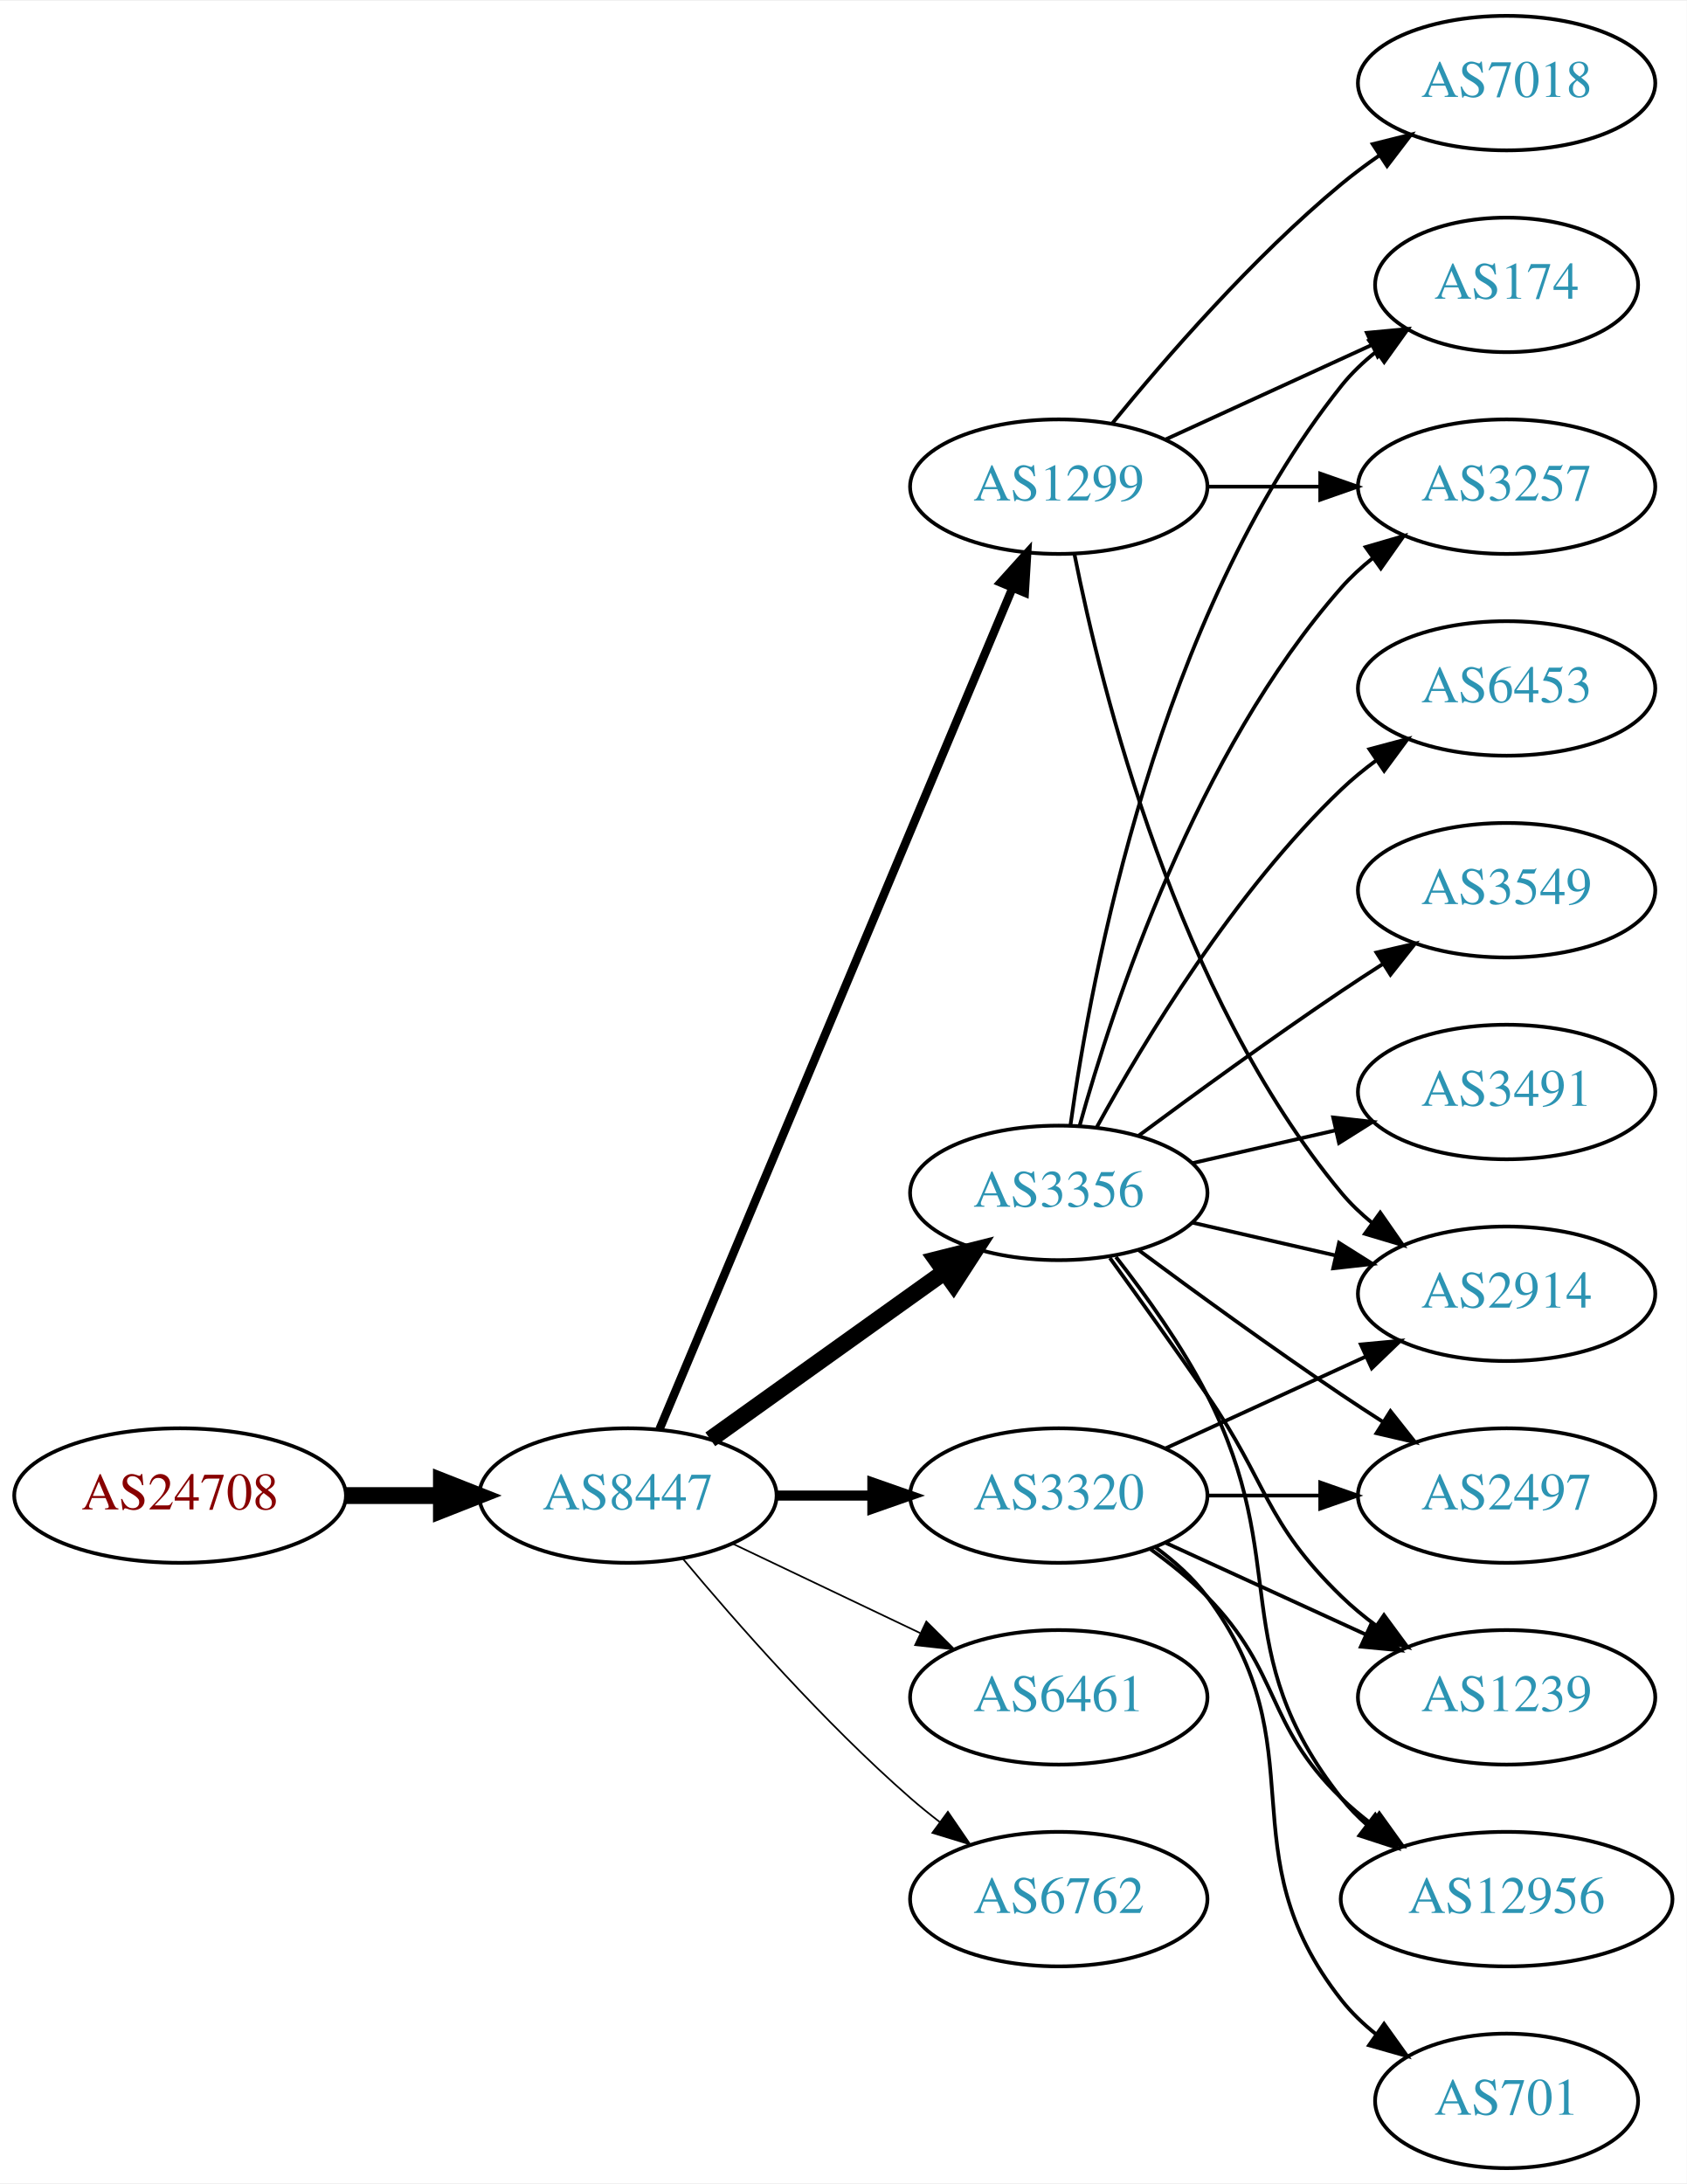
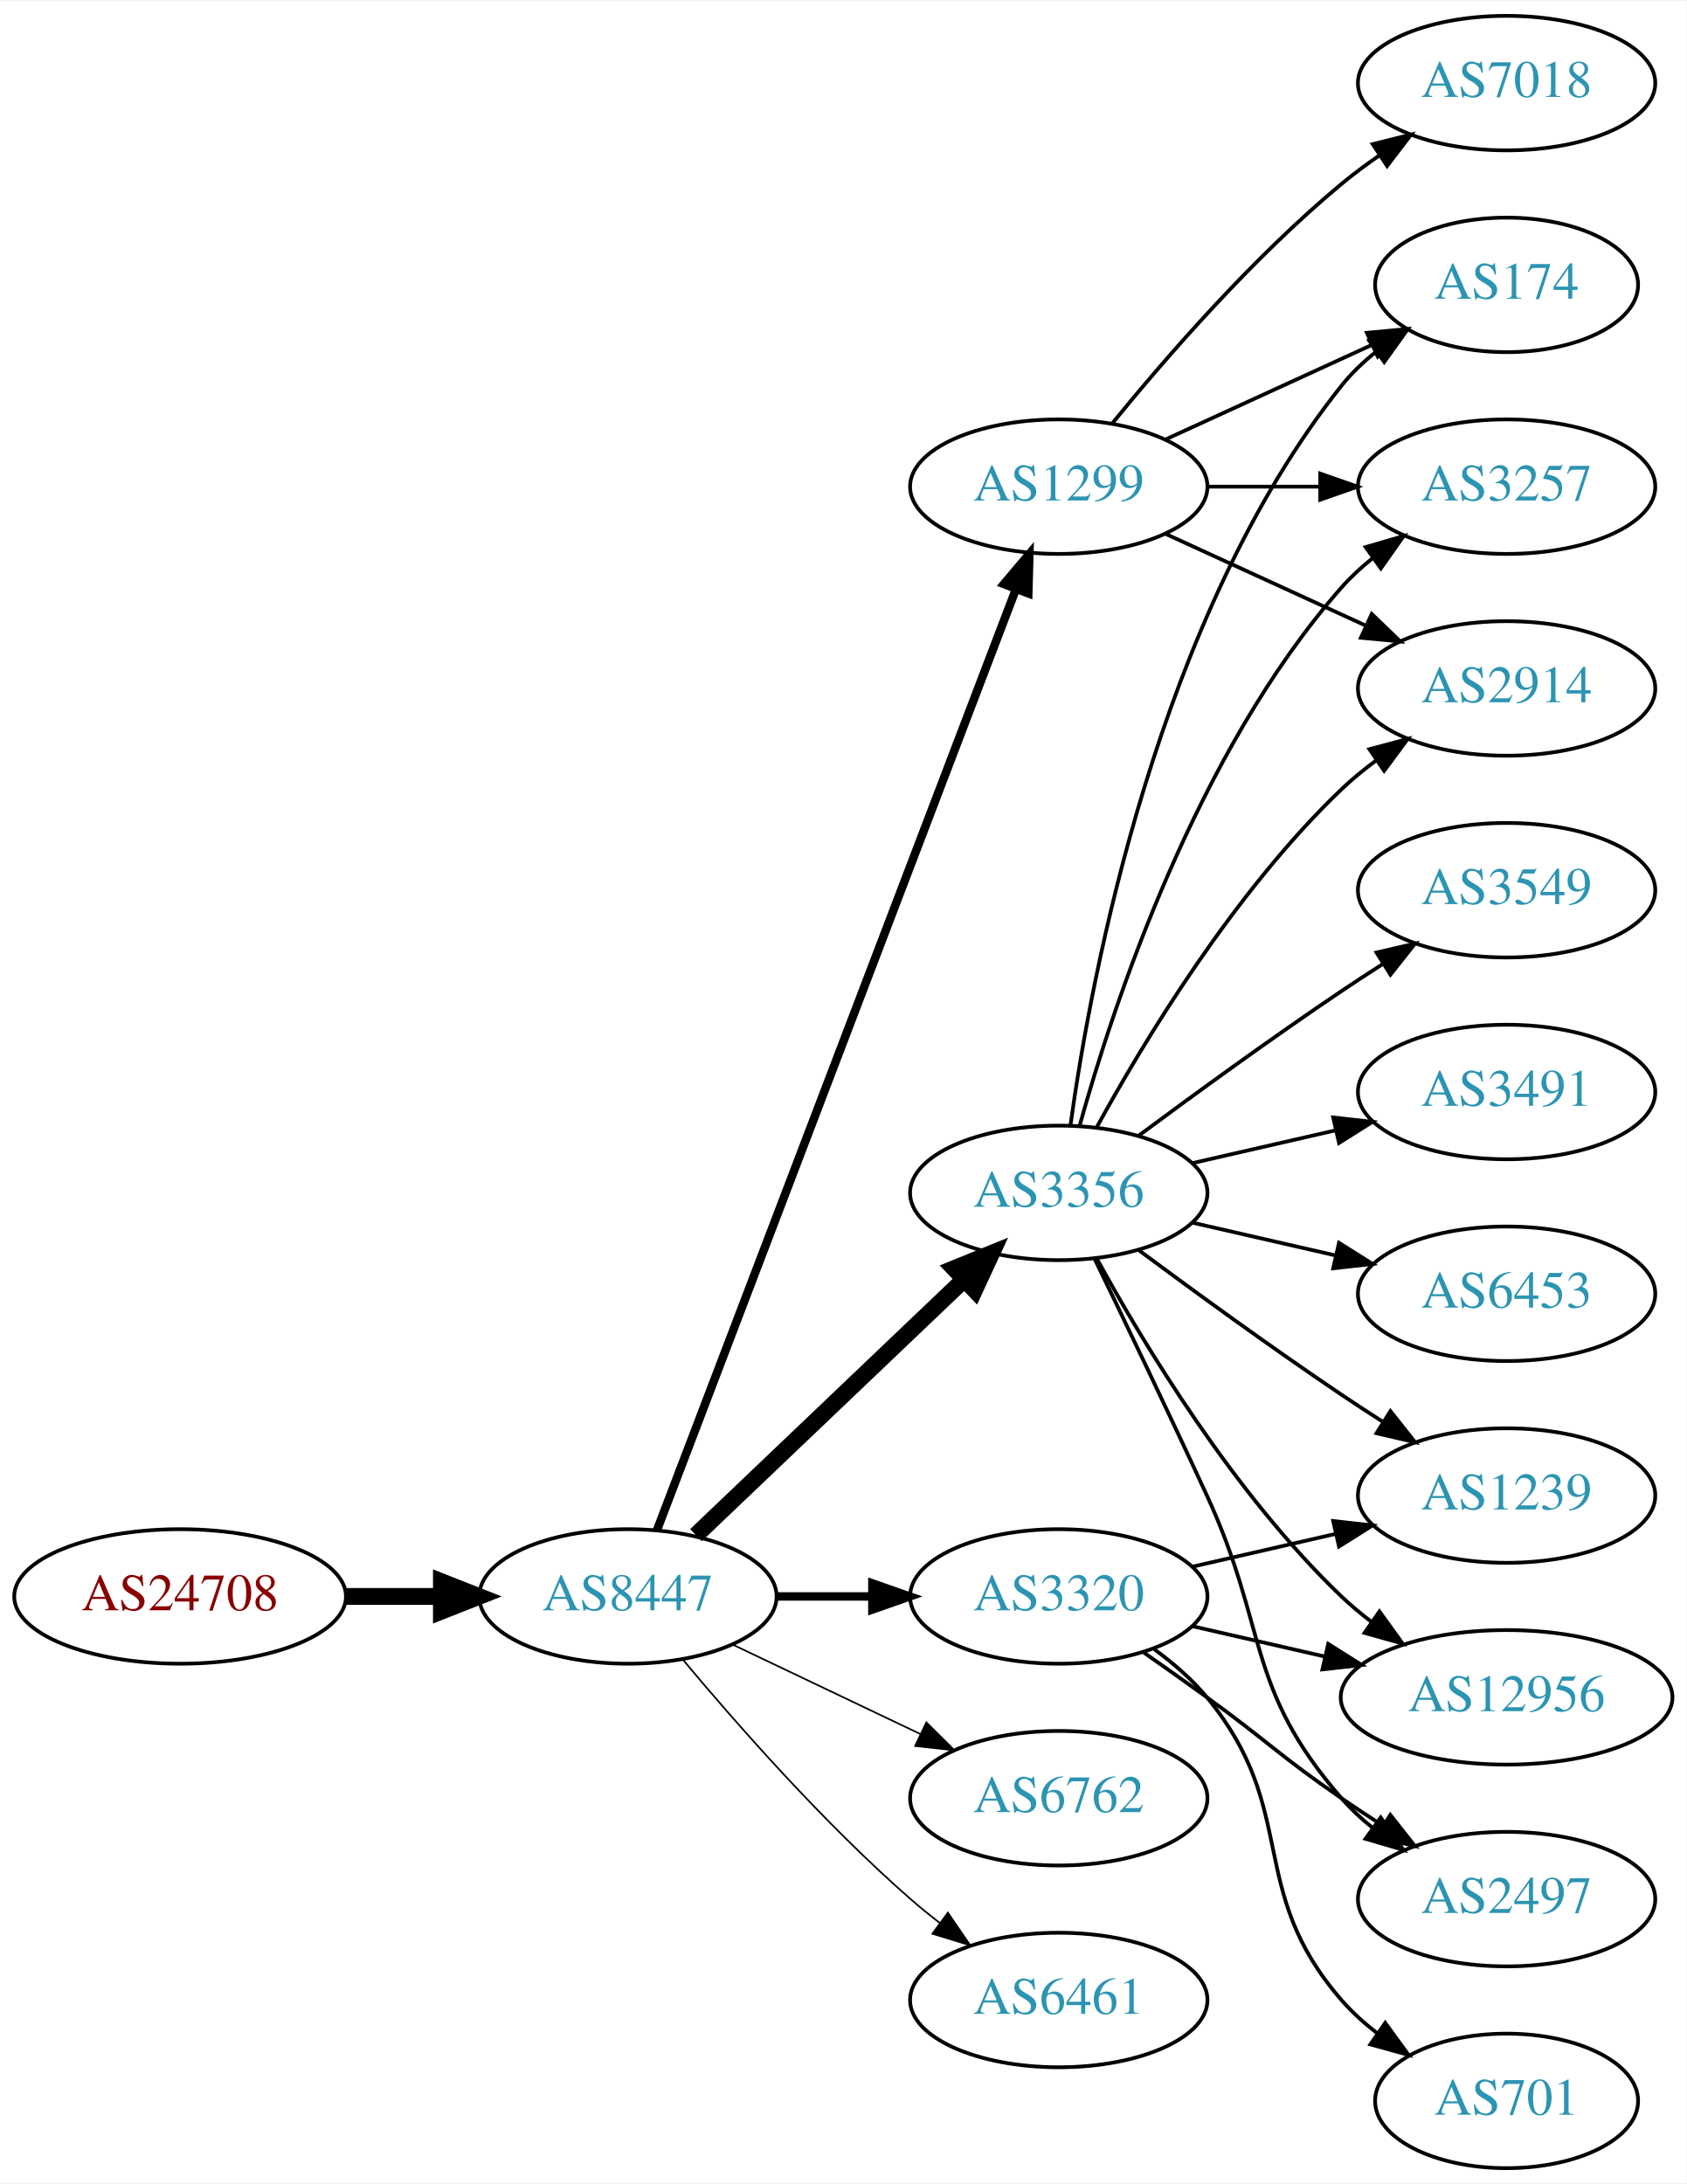
<svg xmlns="http://www.w3.org/2000/svg" xmlns:xlink="http://www.w3.org/1999/xlink" width="451pt" height="584pt" viewBox="0.00 0.00 451.37 584.00">
  <g id="graph0" class="graph" transform="scale(1 1) rotate(0) translate(4 580)">
    <polygon fill="white" stroke="none" points="-4,4 -4,-580 447.37,-580 447.37,4 -4,4" />
    <g id="node1" class="node">
      <g id="a_node1">
        <a xlink:href="/asn/24708" xlink:title="AS24708 ~ GRZ IT Center GmbH [AT]">
-           <ellipse fill="#ffffff" stroke="black" cx="44.196" cy="-180" rx="44.393" ry="18" />
-           <text text-anchor="middle" x="44.196" y="-176.3" font-family="Times,serif" font-size="14.00" fill="#880000">AS24708</text>
+           <ellipse fill="#ffffff" stroke="black" cx="44.196" cy="-153" rx="44.393" ry="18" />
+           <text text-anchor="middle" x="44.196" y="-149.3" font-family="Times,serif" font-size="14.00" fill="#880000">AS24708</text>
        </a>
      </g>
    </g>
    <g id="node2" class="node">
      <g id="a_node2">
        <a xlink:href="/asn/8447" xlink:title="AS8447 ~ A1 Telekom Austria AG [AT]">
-           <ellipse fill="#ffffff" stroke="black" cx="164.039" cy="-180" rx="39.794" ry="18" />
-           <text text-anchor="middle" x="164.039" y="-176.3" font-family="Times,serif" font-size="14.00" fill="#2c94b3">AS8447</text>
+           <ellipse fill="#ffffff" stroke="black" cx="164.039" cy="-153" rx="39.794" ry="18" />
+           <text text-anchor="middle" x="164.039" y="-149.3" font-family="Times,serif" font-size="14.00" fill="#2c94b3">AS8447</text>
        </a>
      </g>
    </g>
    <g id="edge1" class="edge">
-       <path fill="none" stroke="black" stroke-width="4.5" d="M88.407,-180C96.72,-180 105.482,-180 113.965,-180" />
-       <polygon fill="black" stroke="black" stroke-width="4.5" points="114.123,-183.938 124.123,-180 114.123,-176.063 114.123,-183.938" />
+       <path fill="none" stroke="black" stroke-width="4.5" d="M88.407,-153C96.72,-153 105.482,-153 113.965,-153" />
+       <polygon fill="black" stroke="black" stroke-width="4.5" points="114.123,-156.938 124.123,-153 114.123,-149.063 114.123,-156.938" />
    </g>
    <g id="node3" class="node">
      <g id="a_node3">
        <a xlink:href="/asn/1299" xlink:title="AS1299 ~ Telia Carrier [EU]">
          <ellipse fill="#ffffff" stroke="black" cx="279.332" cy="-450" rx="39.794" ry="18" />
          <text text-anchor="middle" x="279.332" y="-446.3" font-family="Times,serif" font-size="14.00" fill="#2c94b3">AS1299</text>
        </a>
      </g>
    </g>
    <g id="edge2" class="edge">
-       <path fill="none" stroke="black" stroke-width="2.25" d="M172.472,-197.715C191.797,-243.771 243.72,-367.514 266.893,-422.739" />
-       <polygon fill="black" stroke="black" stroke-width="2.25" points="263.774,-424.352 270.871,-432.219 270.229,-421.644 263.774,-424.352" />
+       <path fill="none" stroke="black" stroke-width="2.25" d="M171.786,-170.689C190.79,-220.507 244.86,-362.254 267.817,-422.436" />
+       <polygon fill="black" stroke="black" stroke-width="2.25" points="264.642,-423.932 271.476,-432.028 271.182,-421.437 264.642,-423.932" />
    </g>
    <g id="node4" class="node">
      <g id="a_node4">
        <a xlink:href="/asn/3356" xlink:title="AS3356 ~ Level 3 Parent, LLC [US]">
          <ellipse fill="#ffffff" stroke="black" cx="279.332" cy="-261" rx="39.794" ry="18" />
          <text text-anchor="middle" x="279.332" y="-257.3" font-family="Times,serif" font-size="14.00" fill="#2c94b3">AS3356</text>
        </a>
      </g>
    </g>
    <g id="edge3" class="edge">
-       <path fill="none" stroke="black" stroke-width="4.5" d="M186.083,-195.046C203.697,-207.639 229.036,-225.755 248.701,-239.816" />
-       <polygon fill="black" stroke="black" stroke-width="4.5" points="246.591,-243.147 257.016,-245.76 251.171,-236.741 246.591,-243.147" />
+       <path fill="none" stroke="black" stroke-width="4.5" d="M182.245,-169.403C201.321,-187.587 232.241,-217.063 253.838,-237.651" />
+       <polygon fill="black" stroke="black" stroke-width="4.5" points="251.379,-240.747 261.334,-244.797 256.813,-235.047 251.379,-240.747" />
    </g>
    <g id="node5" class="node">
      <g id="a_node5">
-         <a xlink:href="/asn/3320" xlink:title="AS3320 ~ DTAG [DE]">
-           <ellipse fill="#ffffff" stroke="black" cx="279.332" cy="-180" rx="39.794" ry="18" />
-           <text text-anchor="middle" x="279.332" y="-176.3" font-family="Times,serif" font-size="14.00" fill="#2c94b3">AS3320</text>
+         <a xlink:href="/asn/6762" xlink:title="AS6762 ~ TELECOM ITALIA SPARKLE S.p.A. [IT]">
+           <ellipse fill="#ffffff" stroke="black" cx="279.332" cy="-99" rx="39.794" ry="18" />
+           <text text-anchor="middle" x="279.332" y="-95.3" font-family="Times,serif" font-size="14.00" fill="#2c94b3">AS6762</text>
        </a>
      </g>
    </g>
    <g id="edge4" class="edge">
-       <path fill="none" stroke="black" stroke-width="2.7" d="M203.711,-180C211.914,-180 220.678,-180 229.21,-180" />
-       <polygon fill="black" stroke="black" stroke-width="2.7" points="229.449,-183.5 239.449,-180 229.449,-176.5 229.449,-183.5" />
+       <path fill="none" stroke="black" stroke-width="0.45" d="M192.175,-140.066C207.169,-132.919 225.99,-123.948 242.213,-116.215" />
+       <polygon fill="black" stroke="black" stroke-width="0.45" points="243.895,-119.291 251.417,-111.829 240.884,-112.972 243.895,-119.291" />
    </g>
    <g id="node6" class="node">
      <g id="a_node6">
-         <a xlink:href="/asn/6461" xlink:title="AS6461 ~ Zayo Bandwidth [US]">
-           <ellipse fill="#ffffff" stroke="black" cx="279.332" cy="-126" rx="39.794" ry="18" />
-           <text text-anchor="middle" x="279.332" y="-122.3" font-family="Times,serif" font-size="14.00" fill="#2c94b3">AS6461</text>
+         <a xlink:href="/asn/3320" xlink:title="AS3320 ~ DTAG [DE]">
+           <ellipse fill="#ffffff" stroke="black" cx="279.332" cy="-153" rx="39.794" ry="18" />
+           <text text-anchor="middle" x="279.332" y="-149.3" font-family="Times,serif" font-size="14.00" fill="#2c94b3">AS3320</text>
        </a>
      </g>
    </g>
    <g id="edge5" class="edge">
-       <path fill="none" stroke="black" stroke-width="0.45" d="M192.175,-167.066C207.169,-159.919 225.99,-150.948 242.213,-143.215" />
-       <polygon fill="black" stroke="black" stroke-width="0.45" points="243.895,-146.291 251.417,-138.829 240.884,-139.972 243.895,-146.291" />
+       <path fill="none" stroke="black" stroke-width="2.25" d="M203.711,-153C211.914,-153 220.678,-153 229.21,-153" />
+       <polygon fill="black" stroke="black" stroke-width="2.25" points="229.449,-156.5 239.449,-153 229.449,-149.5 229.449,-156.5" />
    </g>
    <g id="node7" class="node">
      <g id="a_node7">
-         <a xlink:href="/asn/6762" xlink:title="AS6762 ~ TELECOM ITALIA SPARKLE S.p.A. [IT]">
-           <ellipse fill="#ffffff" stroke="black" cx="279.332" cy="-72" rx="39.794" ry="18" />
-           <text text-anchor="middle" x="279.332" y="-68.3" font-family="Times,serif" font-size="14.00" fill="#2c94b3">AS6762</text>
+         <a xlink:href="/asn/6461" xlink:title="AS6461 ~ Zayo Bandwidth [US]">
+           <ellipse fill="#ffffff" stroke="black" cx="279.332" cy="-45" rx="39.794" ry="18" />
+           <text text-anchor="middle" x="279.332" y="-41.3" font-family="Times,serif" font-size="14.00" fill="#2c94b3">AS6461</text>
        </a>
      </g>
    </g>
    <g id="edge6" class="edge">
-       <path fill="none" stroke="black" stroke-width="0.45" d="M178.669,-163.183C192.951,-146.071 216.498,-119.255 239.685,-99 242.151,-96.846 244.789,-94.706 247.487,-92.628" />
-       <polygon fill="black" stroke="black" stroke-width="0.45" points="249.66,-95.375 255.641,-86.63 245.512,-89.736 249.66,-95.375" />
+       <path fill="none" stroke="black" stroke-width="0.45" d="M178.669,-136.183C192.951,-119.071 216.498,-92.255 239.685,-72 242.151,-69.846 244.789,-67.706 247.487,-65.628" />
+       <polygon fill="black" stroke="black" stroke-width="0.45" points="249.66,-68.375 255.641,-59.63 245.512,-62.736 249.66,-68.375" />
    </g>
    <g id="node8" class="node">
      <g id="a_node8">
+         <a xlink:href="/asn/174" xlink:title="AS174 ~ Cogent Communications [US]">
+           <ellipse fill="#ffffff" stroke="black" cx="399.174" cy="-504" rx="35.194" ry="18" />
+           <text text-anchor="middle" x="399.174" y="-500.3" font-family="Times,serif" font-size="14.00" fill="#2c94b3">AS174</text>
+         </a>
+       </g>
+     </g>
+     <g id="edge7" class="edge">
+       <path fill="none" stroke="black" d="M307.96,-462.661C324.377,-470.183 345.358,-479.798 362.955,-487.861" />
+       <polygon fill="black" stroke="black" points="361.783,-491.174 372.332,-492.158 364.7,-484.811 361.783,-491.174" />
+     </g>
+     <g id="node9" class="node">
+       <g id="a_node9">
        <a xlink:href="/asn/3257" xlink:title="AS3257 ~ GTT [DE]">
          <ellipse fill="#ffffff" stroke="black" cx="399.174" cy="-450" rx="39.794" ry="18" />
          <text text-anchor="middle" x="399.174" y="-446.3" font-family="Times,serif" font-size="14.00" fill="#2c94b3">AS3257</text>
        </a>
      </g>
    </g>
-     <g id="edge22" class="edge">
+     <g id="edge8" class="edge">
      <path fill="none" stroke="black" d="M319.244,-450C328.798,-450 339.147,-450 349.11,-450" />
      <polygon fill="black" stroke="black" points="349.302,-453.5 359.302,-450 349.302,-446.5 349.302,-453.5" />
    </g>
    <g id="node10" class="node">
      <g id="a_node10">
        <a xlink:href="/asn/2914" xlink:title="AS2914 ~ NTT America, Inc. [US]">
-           <ellipse fill="#ffffff" stroke="black" cx="399.174" cy="-234" rx="39.794" ry="18" />
-           <text text-anchor="middle" x="399.174" y="-230.3" font-family="Times,serif" font-size="14.00" fill="#2c94b3">AS2914</text>
-         </a>
-       </g>
-     </g>
-     <g id="edge24" class="edge">
-       <path fill="none" stroke="black" d="M283.53,-431.927C290.694,-395.859 310.968,-313.875 354.978,-261 357.383,-258.111 360.179,-255.437 363.172,-252.987" />
-       <polygon fill="black" stroke="black" points="365.361,-255.723 371.415,-247.027 361.26,-250.05 365.361,-255.723" />
+           <ellipse fill="#ffffff" stroke="black" cx="399.174" cy="-396" rx="39.794" ry="18" />
+           <text text-anchor="middle" x="399.174" y="-392.3" font-family="Times,serif" font-size="14.00" fill="#2c94b3">AS2914</text>
+         </a>
+       </g>
+     </g>
+     <g id="edge9" class="edge">
+       <path fill="none" stroke="black" d="M307.96,-437.339C323.917,-430.027 344.188,-420.739 361.471,-412.819" />
+       <polygon fill="black" stroke="black" points="363.085,-415.929 370.718,-408.581 360.169,-409.565 363.085,-415.929" />
    </g>
    <g id="node11" class="node">
      <g id="a_node11">
-         <a xlink:href="/asn/174" xlink:title="AS174 ~ Cogent Communications [US]">
-           <ellipse fill="#ffffff" stroke="black" cx="399.174" cy="-504" rx="35.194" ry="18" />
-           <text text-anchor="middle" x="399.174" y="-500.3" font-family="Times,serif" font-size="14.00" fill="#2c94b3">AS174</text>
-         </a>
-       </g>
-     </g>
-     <g id="edge23" class="edge">
-       <path fill="none" stroke="black" d="M307.96,-462.661C324.377,-470.183 345.358,-479.798 362.955,-487.861" />
-       <polygon fill="black" stroke="black" points="361.783,-491.174 372.332,-492.158 364.7,-484.811 361.783,-491.174" />
-     </g>
-     <g id="node18" class="node">
-       <g id="a_node18">
        <a xlink:href="/asn/7018" xlink:title="AS7018 ~ AT&amp;T Services, Inc. [US]">
          <ellipse fill="#ffffff" stroke="black" cx="399.174" cy="-558" rx="39.794" ry="18" />
          <text text-anchor="middle" x="399.174" y="-554.3" font-family="Times,serif" font-size="14.00" fill="#2c94b3">AS7018</text>
        </a>
      </g>
    </g>
-     <g id="edge21" class="edge">
+     <g id="edge10" class="edge">
      <path fill="none" stroke="black" d="M293.751,-467.065C307.865,-484.375 331.28,-511.345 354.978,-531 358.194,-533.668 361.695,-536.27 365.265,-538.741" />
      <polygon fill="black" stroke="black" points="363.343,-541.666 373.622,-544.236 367.189,-535.817 363.343,-541.666" />
    </g>
-     <g id="edge7" class="edge">
+     <g id="edge16" class="edge">
+       <path fill="none" stroke="black" d="M282.471,-279.17C287.971,-318.974 305.797,-415.233 354.978,-477 357.643,-480.347 360.843,-483.393 364.281,-486.132" />
+       <polygon fill="black" stroke="black" points="362.398,-489.087 372.595,-491.965 366.419,-483.357 362.398,-489.087" />
+     </g>
+     <g id="edge11" class="edge">
      <path fill="none" stroke="black" d="M284.904,-278.946C293.81,-310.995 316.094,-378.842 354.978,-423 357.462,-425.821 360.312,-428.449 363.337,-430.871" />
      <polygon fill="black" stroke="black" points="361.455,-433.828 371.627,-436.791 365.523,-428.131 361.455,-433.828" />
    </g>
-     <g id="node9" class="node">
-       <g id="a_node9">
+     <g id="edge14" class="edge">
+       <path fill="none" stroke="black" d="M289.573,-278.713C302.118,-301.561 326.295,-341.611 354.978,-369 357.846,-371.739 361.035,-374.347 364.344,-376.785" />
+       <polygon fill="black" stroke="black" points="362.468,-379.742 372.704,-382.477 366.407,-373.956 362.468,-379.742" />
+     </g>
+     <g id="node12" class="node">
+       <g id="a_node12">
        <a xlink:href="/asn/3549" xlink:title="AS3549 ~ Level 3 Parent, LLC [US]">
          <ellipse fill="#ffffff" stroke="black" cx="399.174" cy="-342" rx="39.794" ry="18" />
          <text text-anchor="middle" x="399.174" y="-338.3" font-family="Times,serif" font-size="14.00" fill="#2c94b3">AS3549</text>
        </a>
      </g>
    </g>
-     <g id="edge8" class="edge">
+     <g id="edge12" class="edge">
      <path fill="none" stroke="black" d="M300.662,-276.277C315.524,-287.304 336.269,-302.407 354.978,-315 358.527,-317.389 362.277,-319.839 366.026,-322.242" />
      <polygon fill="black" stroke="black" points="364.352,-325.325 374.674,-327.712 368.094,-319.409 364.352,-325.325" />
    </g>
-     <g id="edge9" class="edge">
-       <path fill="none" stroke="black" d="M315.051,-253.045C327.051,-250.296 340.672,-247.175 353.364,-244.267" />
-       <polygon fill="black" stroke="black" points="354.33,-247.636 363.296,-241.991 352.767,-240.813 354.33,-247.636" />
-     </g>
-     <g id="edge10" class="edge">
-       <path fill="none" stroke="black" d="M282.471,-279.17C287.971,-318.974 305.797,-415.233 354.978,-477 357.643,-480.347 360.843,-483.393 364.281,-486.132" />
-       <polygon fill="black" stroke="black" points="362.398,-489.087 372.595,-491.965 366.419,-483.357 362.398,-489.087" />
-     </g>
-     <g id="node12" class="node">
-       <g id="a_node12">
-         <a xlink:href="/asn/2497" xlink:title="AS2497 ~ Internet Initiative Japan Inc. [JP]">
-           <ellipse fill="#ffffff" stroke="black" cx="399.174" cy="-180" rx="39.794" ry="18" />
-           <text text-anchor="middle" x="399.174" y="-176.3" font-family="Times,serif" font-size="14.00" fill="#2c94b3">AS2497</text>
-         </a>
-       </g>
-     </g>
-     <g id="edge11" class="edge">
-       <path fill="none" stroke="black" d="M300.662,-245.723C315.524,-234.696 336.269,-219.593 354.978,-207 358.527,-204.611 362.277,-202.161 366.026,-199.758" />
-       <polygon fill="black" stroke="black" points="368.094,-202.591 374.674,-194.288 364.352,-196.675 368.094,-202.591" />
-     </g>
    <g id="node13" class="node">
      <g id="a_node13">
-         <a xlink:href="/asn/1239" xlink:title="AS1239 ~ Sprint [US]">
-           <ellipse fill="#ffffff" stroke="black" cx="399.174" cy="-126" rx="39.794" ry="18" />
-           <text text-anchor="middle" x="399.174" y="-122.3" font-family="Times,serif" font-size="14.00" fill="#2c94b3">AS1239</text>
-         </a>
-       </g>
-     </g>
-     <g id="edge12" class="edge">
-       <path fill="none" stroke="black" d="M293.011,-243.594C300.626,-233.063 310.459,-219.33 318.978,-207 335.374,-183.269 334.285,-173.094 354.978,-153 357.823,-150.237 360.997,-147.614 364.297,-145.166" />
-       <polygon fill="black" stroke="black" points="366.363,-147.994 372.645,-139.462 362.414,-142.214 366.363,-147.994" />
-     </g>
-     <g id="node14" class="node">
-       <g id="a_node14">
        <a xlink:href="/asn/3491" xlink:title="AS3491 ~ PCCW Global, Inc. [US]">
          <ellipse fill="#ffffff" stroke="black" cx="399.174" cy="-288" rx="39.794" ry="18" />
          <text text-anchor="middle" x="399.174" y="-284.3" font-family="Times,serif" font-size="14.00" fill="#2c94b3">AS3491</text>
        </a>
      </g>
    </g>
    <g id="edge13" class="edge">
      <path fill="none" stroke="black" d="M315.051,-268.955C327.051,-271.704 340.672,-274.825 353.364,-277.733" />
      <polygon fill="black" stroke="black" points="352.767,-281.187 363.296,-280.009 354.33,-274.364 352.767,-281.187" />
    </g>
+     <g id="node14" class="node">
+       <g id="a_node14">
+         <a xlink:href="/asn/6453" xlink:title="AS6453 ~ TATA COMMUNICATIONS (AMERICA) INC [US]">
+           <ellipse fill="#ffffff" stroke="black" cx="399.174" cy="-234" rx="39.794" ry="18" />
+           <text text-anchor="middle" x="399.174" y="-230.3" font-family="Times,serif" font-size="14.00" fill="#2c94b3">AS6453</text>
+         </a>
+       </g>
+     </g>
+     <g id="edge15" class="edge">
+       <path fill="none" stroke="black" d="M315.051,-253.045C327.051,-250.296 340.672,-247.175 353.364,-244.267" />
+       <polygon fill="black" stroke="black" points="354.33,-247.636 363.296,-241.991 352.767,-240.813 354.33,-247.636" />
+     </g>
    <g id="node15" class="node">
      <g id="a_node15">
-         <a xlink:href="/asn/12956" xlink:title="AS12956 ~ TELXIUS [ES]">
-           <ellipse fill="#ffffff" stroke="black" cx="399.174" cy="-72" rx="44.393" ry="18" />
-           <text text-anchor="middle" x="399.174" y="-68.3" font-family="Times,serif" font-size="14.00" fill="#2c94b3">AS12956</text>
-         </a>
-       </g>
-     </g>
-     <g id="edge14" class="edge">
-       <path fill="none" stroke="black" d="M294.628,-243.86C302.614,-233.647 312.276,-220.147 318.978,-207 341.958,-161.923 323.679,-138.754 354.978,-99 357.002,-96.429 359.344,-94.037 361.868,-91.826" />
-       <polygon fill="black" stroke="black" points="364.025,-94.584 369.858,-85.739 359.782,-89.016 364.025,-94.584" />
+         <a xlink:href="/asn/1239" xlink:title="AS1239 ~ Sprint [US]">
+           <ellipse fill="#ffffff" stroke="black" cx="399.174" cy="-180" rx="39.794" ry="18" />
+           <text text-anchor="middle" x="399.174" y="-176.3" font-family="Times,serif" font-size="14.00" fill="#2c94b3">AS1239</text>
+         </a>
+       </g>
+     </g>
+     <g id="edge17" class="edge">
+       <path fill="none" stroke="black" d="M300.662,-245.723C315.524,-234.696 336.269,-219.593 354.978,-207 358.527,-204.611 362.277,-202.161 366.026,-199.758" />
+       <polygon fill="black" stroke="black" points="368.094,-202.591 374.674,-194.288 364.352,-196.675 368.094,-202.591" />
    </g>
    <g id="node16" class="node">
      <g id="a_node16">
-         <a xlink:href="/asn/6453" xlink:title="AS6453 ~ TATA COMMUNICATIONS (AMERICA) INC [US]">
-           <ellipse fill="#ffffff" stroke="black" cx="399.174" cy="-396" rx="39.794" ry="18" />
-           <text text-anchor="middle" x="399.174" y="-392.3" font-family="Times,serif" font-size="14.00" fill="#2c94b3">AS6453</text>
-         </a>
-       </g>
-     </g>
-     <g id="edge15" class="edge">
-       <path fill="none" stroke="black" d="M289.573,-278.713C302.118,-301.561 326.295,-341.611 354.978,-369 357.846,-371.739 361.035,-374.347 364.344,-376.785" />
-       <polygon fill="black" stroke="black" points="362.468,-379.742 372.704,-382.477 366.407,-373.956 362.468,-379.742" />
+         <a xlink:href="/asn/12956" xlink:title="AS12956 ~ TELXIUS [ES]">
+           <ellipse fill="#ffffff" stroke="black" cx="399.174" cy="-126" rx="44.393" ry="18" />
+           <text text-anchor="middle" x="399.174" y="-122.3" font-family="Times,serif" font-size="14.00" fill="#2c94b3">AS12956</text>
+         </a>
+       </g>
    </g>
    <g id="edge18" class="edge">
-       <path fill="none" stroke="black" d="M307.96,-192.661C323.917,-199.973 344.188,-209.261 361.471,-217.181" />
-       <polygon fill="black" stroke="black" points="360.169,-220.435 370.718,-221.419 363.085,-214.071 360.169,-220.435" />
-     </g>
-     <g id="edge20" class="edge">
-       <path fill="none" stroke="black" d="M319.244,-180C328.798,-180 339.147,-180 349.11,-180" />
-       <polygon fill="black" stroke="black" points="349.302,-183.5 359.302,-180 349.302,-176.5 349.302,-183.5" />
-     </g>
-     <g id="edge17" class="edge">
-       <path fill="none" stroke="black" d="M307.96,-167.339C323.917,-160.027 344.188,-150.739 361.471,-142.819" />
-       <polygon fill="black" stroke="black" points="363.085,-145.929 370.718,-138.581 360.169,-139.565 363.085,-145.929" />
-     </g>
-     <g id="edge19" class="edge">
-       <path fill="none" stroke="black" d="M303.926,-165.611C309.182,-161.852 314.513,-157.563 318.978,-153 339.151,-132.383 334.285,-119.094 354.978,-99 357.464,-96.586 360.202,-94.278 363.055,-92.1" />
-       <polygon fill="black" stroke="black" points="365.11,-94.934 371.291,-86.329 361.092,-89.202 365.11,-94.934" />
+       <path fill="none" stroke="black" d="M289.573,-243.287C302.118,-220.439 326.295,-180.389 354.978,-153 357.485,-150.607 360.236,-148.313 363.098,-146.145" />
+       <polygon fill="black" stroke="black" points="365.15,-148.982 371.349,-140.39 361.145,-143.241 365.15,-148.982" />
    </g>
    <g id="node17" class="node">
      <g id="a_node17">
+         <a xlink:href="/asn/2497" xlink:title="AS2497 ~ Internet Initiative Japan Inc. [JP]">
+           <ellipse fill="#ffffff" stroke="black" cx="399.174" cy="-72" rx="39.794" ry="18" />
+           <text text-anchor="middle" x="399.174" y="-68.3" font-family="Times,serif" font-size="14.00" fill="#2c94b3">AS2497</text>
+         </a>
+       </g>
+     </g>
+     <g id="edge19" class="edge">
+       <path fill="none" stroke="black" d="M288.913,-243.367C296.837,-227.002 308.873,-201.935 318.978,-180 335.462,-144.219 329.144,-128.742 354.978,-99 357.443,-96.162 360.28,-93.523 363.297,-91.094" />
+       <polygon fill="black" stroke="black" points="365.484,-93.833 371.575,-85.164 361.408,-88.142 365.484,-93.833" />
+     </g>
+     <g id="edge22" class="edge">
+       <path fill="none" stroke="black" d="M315.051,-160.955C327.051,-163.704 340.672,-166.825 353.364,-169.733" />
+       <polygon fill="black" stroke="black" points="352.767,-173.187 363.296,-172.009 354.33,-166.364 352.767,-173.187" />
+     </g>
+     <g id="edge21" class="edge">
+       <path fill="none" stroke="black" d="M315.051,-145.045C326.189,-142.493 338.725,-139.621 350.618,-136.896" />
+       <polygon fill="black" stroke="black" points="351.446,-140.297 360.412,-134.652 349.883,-133.474 351.446,-140.297" />
+     </g>
+     <g id="edge23" class="edge">
+       <path fill="none" stroke="black" d="M302.089,-137.991C307.623,-134.121 313.542,-129.936 318.978,-126 335.178,-114.271 338.483,-110.311 354.978,-99 358.506,-96.581 362.244,-94.111 365.985,-91.698" />
+       <polygon fill="black" stroke="black" points="368.057,-94.528 374.626,-86.216 364.307,-88.618 368.057,-94.528" />
+     </g>
+     <g id="node18" class="node">
+       <g id="a_node18">
        <a xlink:href="/asn/701" xlink:title="AS701 ~ UUNET [US]">
          <ellipse fill="#ffffff" stroke="black" cx="399.174" cy="-18" rx="35.194" ry="18" />
          <text text-anchor="middle" x="399.174" y="-14.3" font-family="Times,serif" font-size="14.00" fill="#2c94b3">AS701</text>
        </a>
      </g>
    </g>
-     <g id="edge16" class="edge">
-       <path fill="none" stroke="black" d="M305.262,-166.118C310.338,-162.389 315.256,-157.984 318.978,-153 349.249,-112.458 323.679,-84.754 354.978,-45 357.625,-41.639 360.813,-38.584 364.245,-35.839" />
-       <polygon fill="black" stroke="black" points="366.383,-38.614 372.552,-30 362.358,-32.887 366.383,-38.614" />
+     <g id="edge20" class="edge">
+       <path fill="none" stroke="black" d="M304.912,-138.844C310.007,-135.128 315.02,-130.799 318.978,-126 344.043,-95.606 329.144,-74.742 354.978,-45 357.784,-41.77 361.071,-38.797 364.559,-36.098" />
+       <polygon fill="black" stroke="black" points="366.693,-38.878 372.925,-30.31 362.71,-33.121 366.693,-38.878" />
    </g>
  </g>
</svg>
